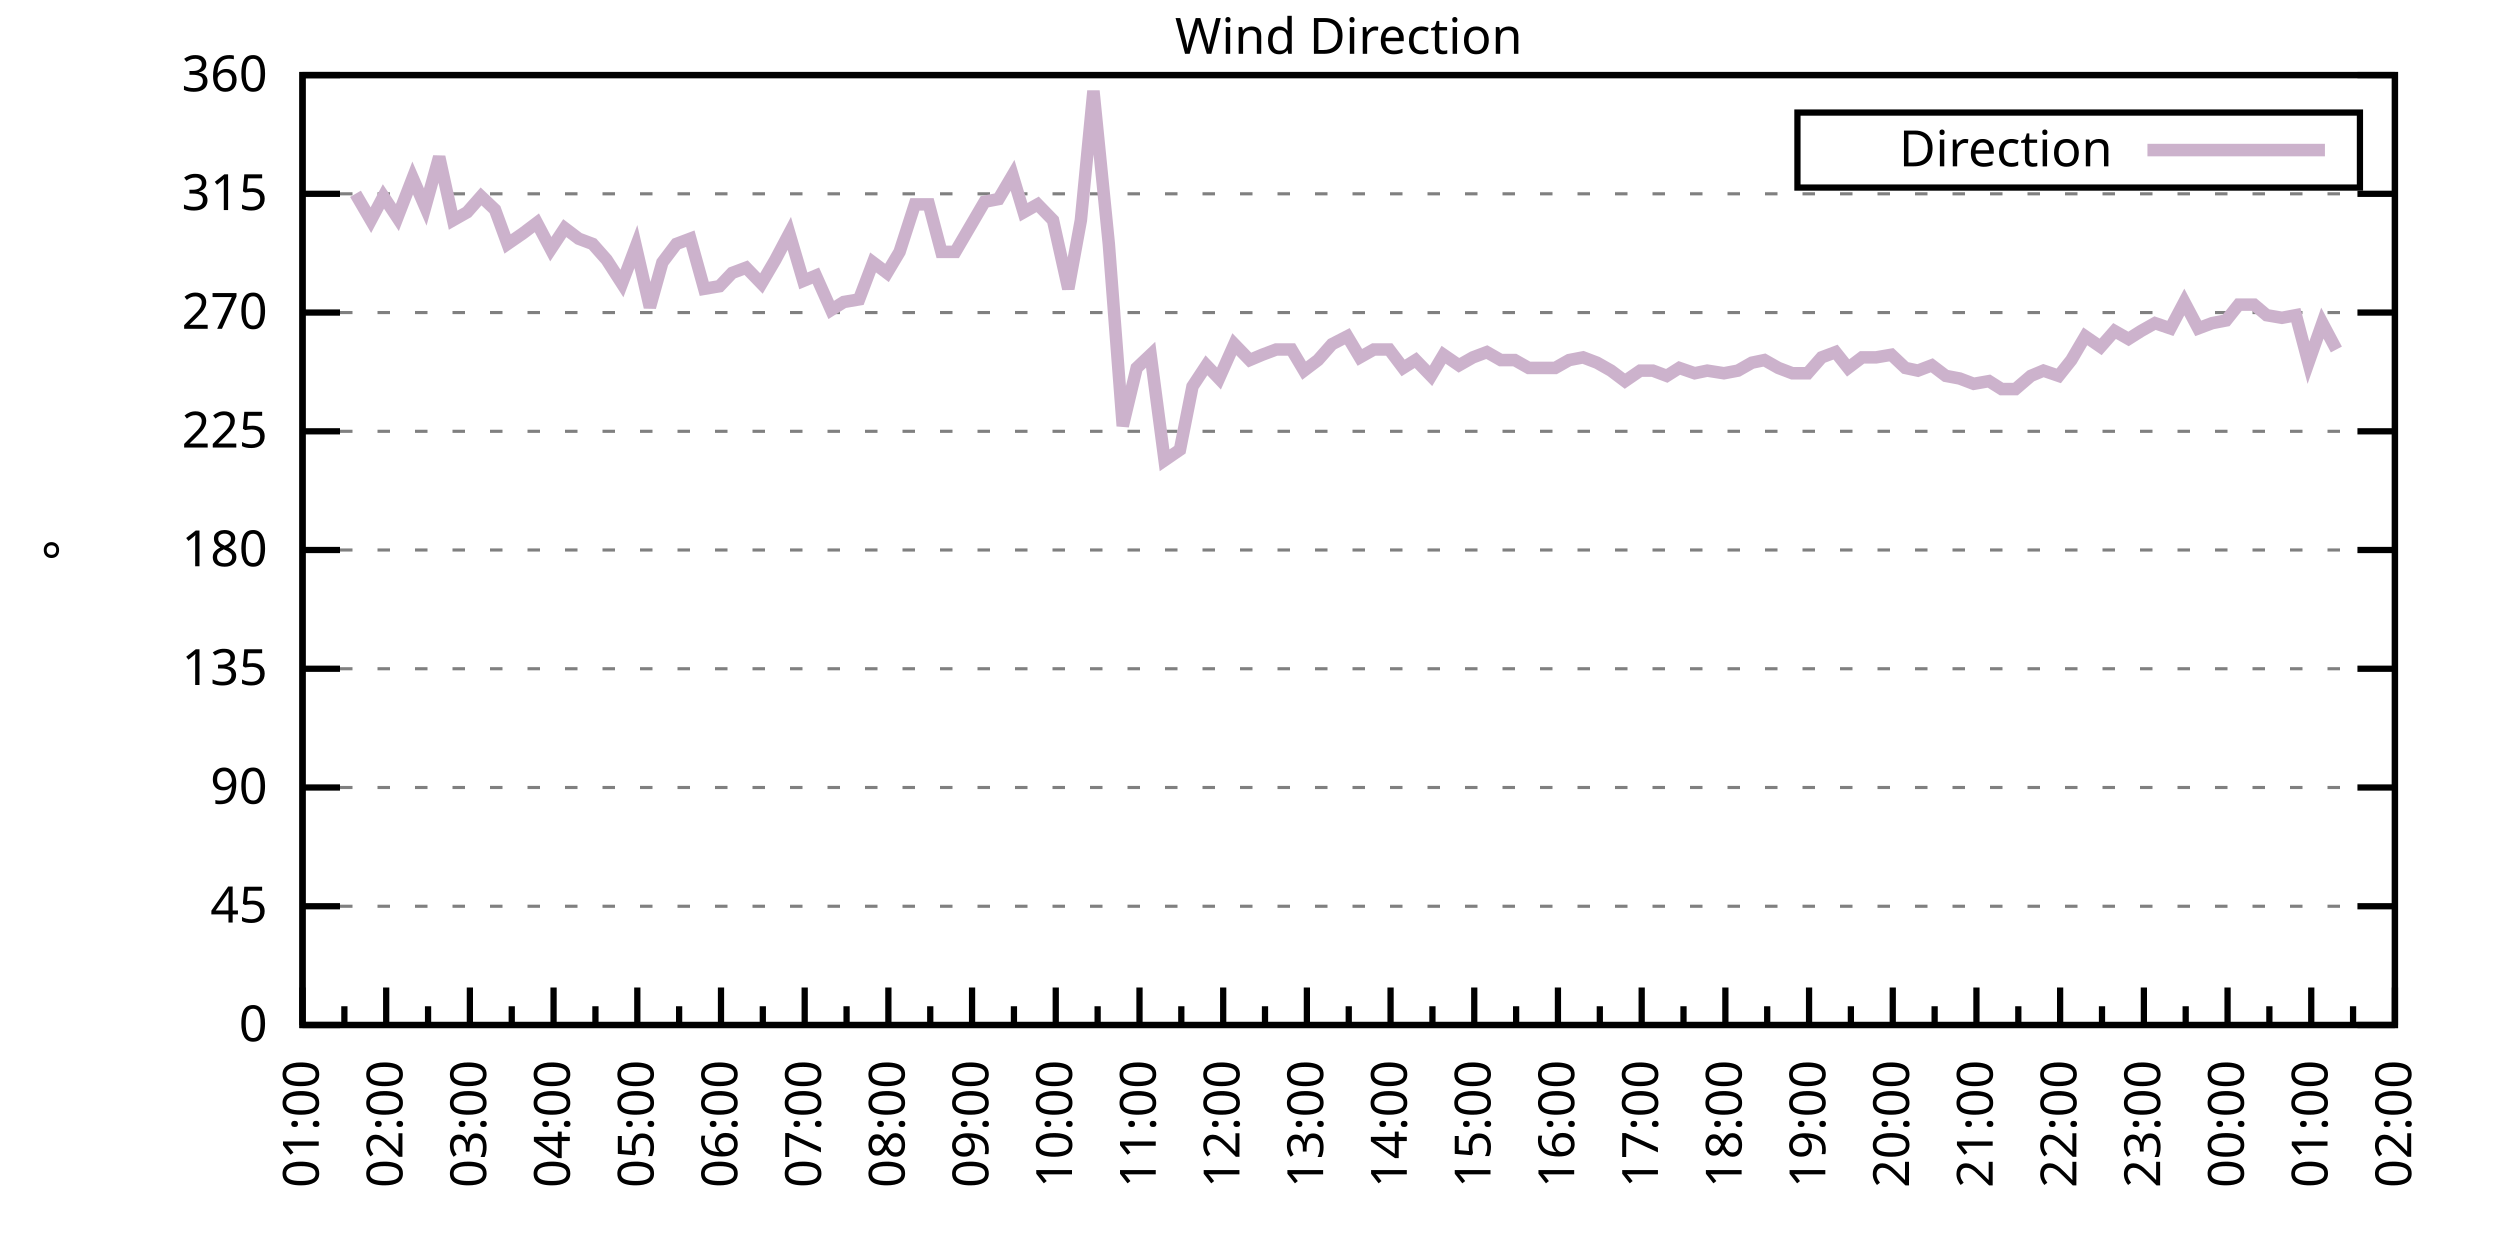
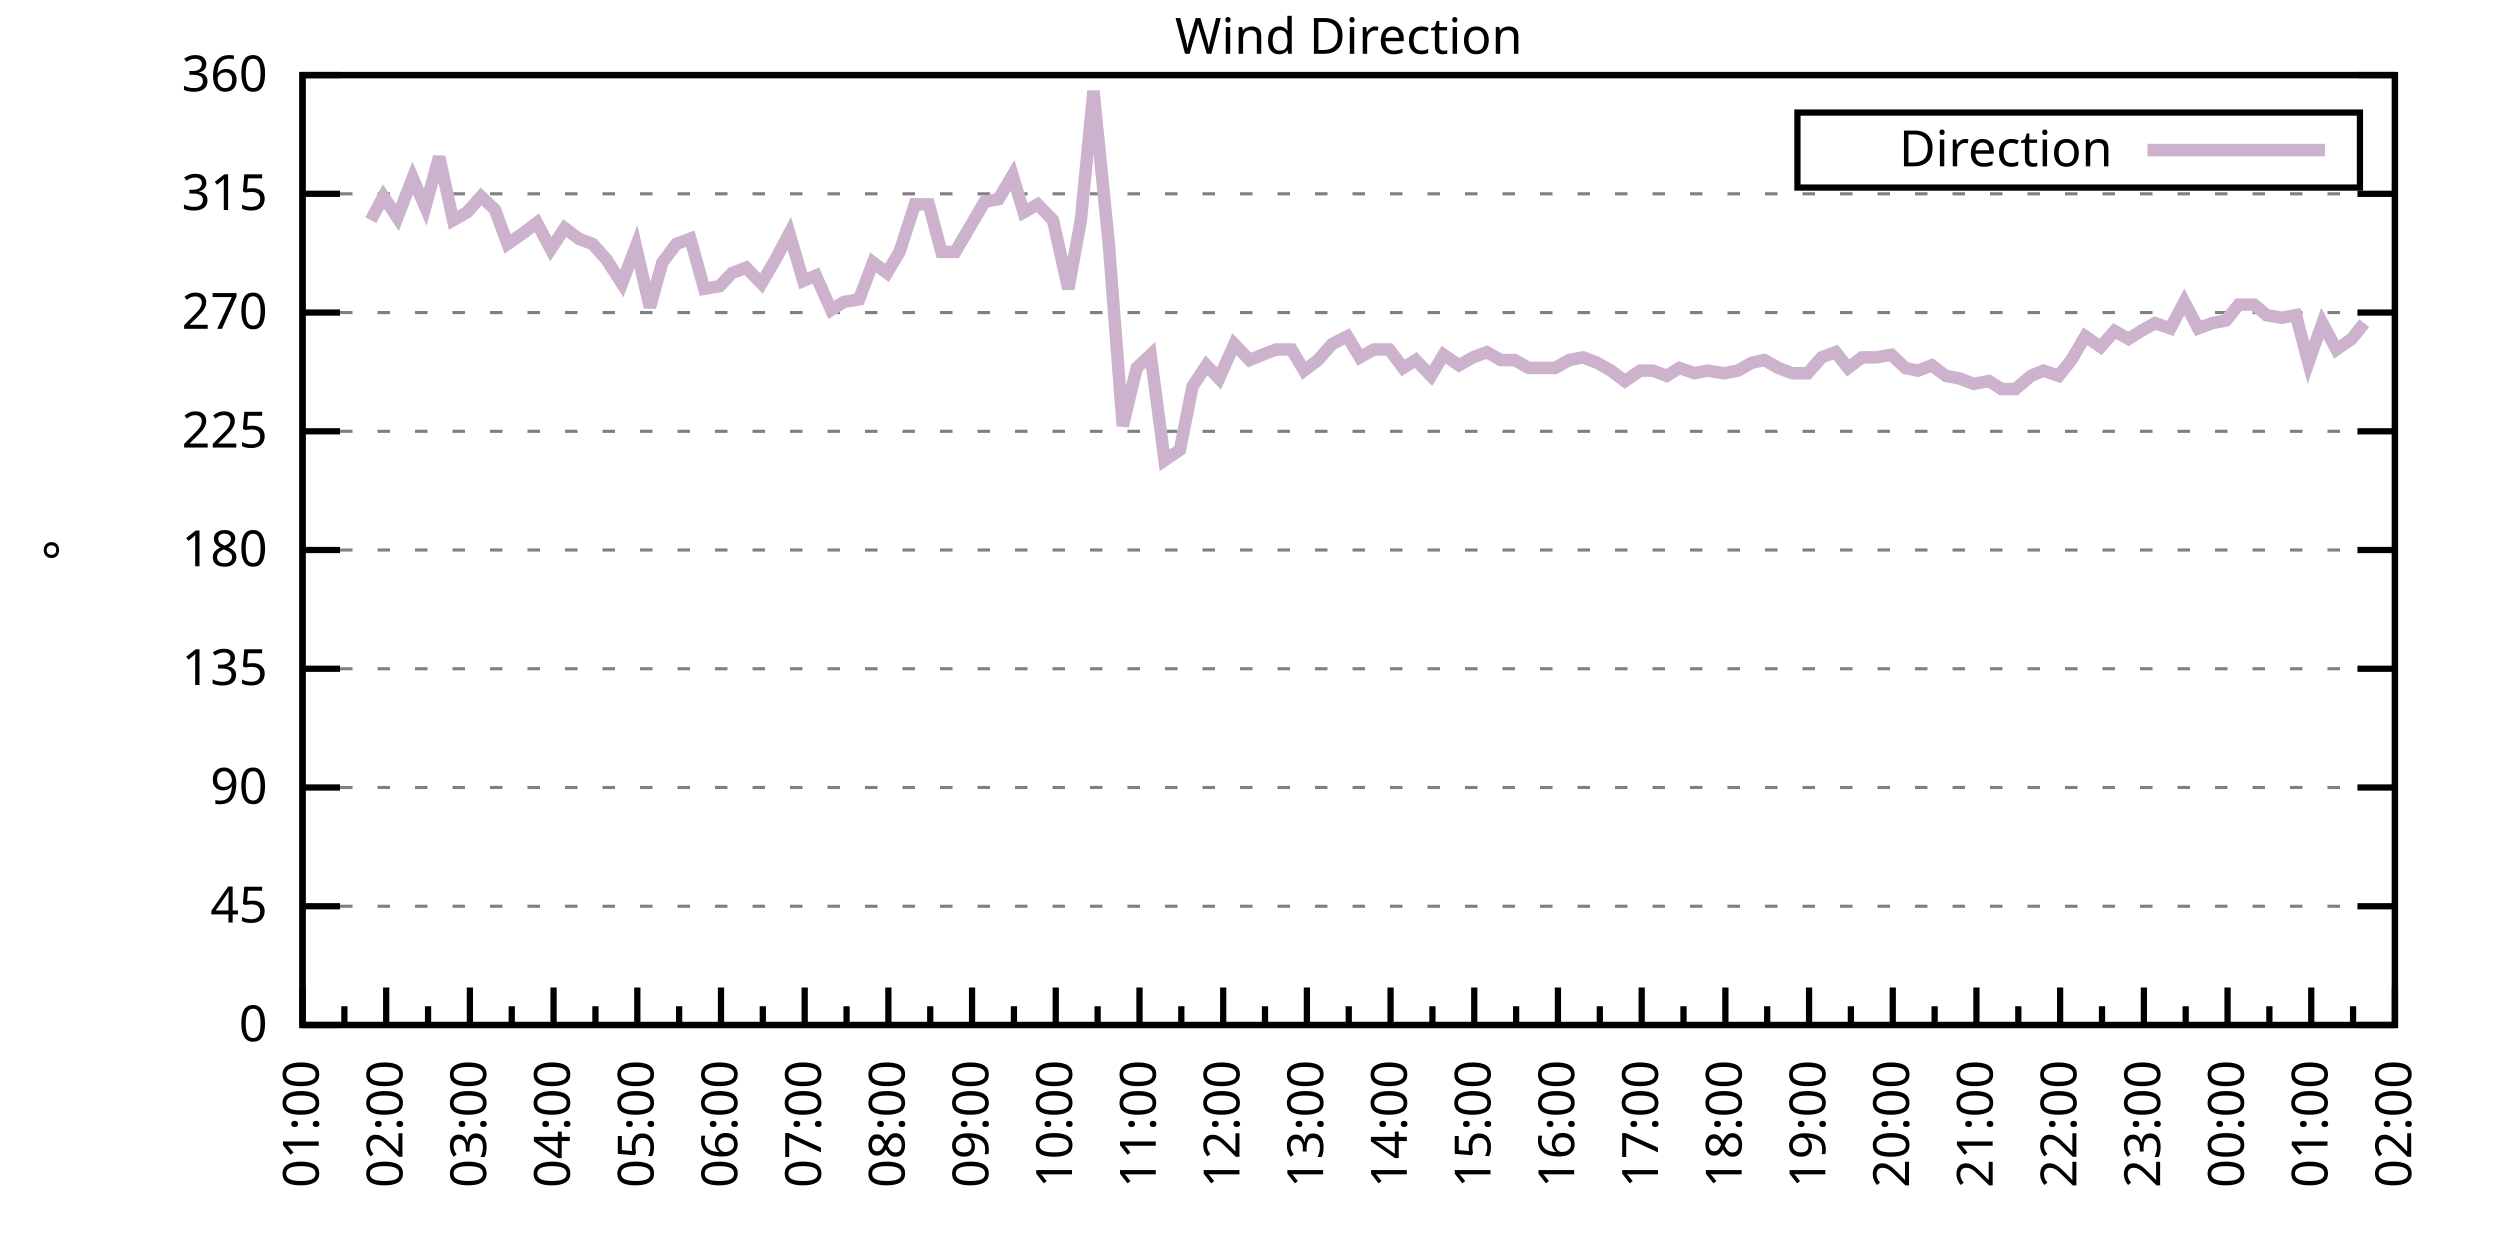
<svg xmlns="http://www.w3.org/2000/svg" xmlns:xlink="http://www.w3.org/1999/xlink" width="400" height="200" viewBox="0 0 400 200">
  <g id="gnuplot_canvas">
    <rect x="0" y="0" width="400" height="200" fill="none" />
    <defs>
      <circle id="gpDot" r="0.5" stroke-width="0.5" stroke="currentColor" />
      <path id="gpPt0" stroke-width="0.333" stroke="currentColor" d="M-1,0 h2 M0,-1 v2" />
      <path id="gpPt1" stroke-width="0.333" stroke="currentColor" d="M-1,-1 L1,1 M1,-1 L-1,1" />
      <path id="gpPt2" stroke-width="0.333" stroke="currentColor" d="M-1,0 L1,0 M0,-1 L0,1 M-1,-1 L1,1 M-1,1 L1,-1" />
      <rect id="gpPt3" stroke-width="0.333" stroke="currentColor" x="-1" y="-1" width="2" height="2" />
      <rect id="gpPt4" stroke-width="0.333" stroke="currentColor" fill="currentColor" x="-1" y="-1" width="2" height="2" />
      <circle id="gpPt5" stroke-width="0.333" stroke="currentColor" cx="0" cy="0" r="1" />
      <use xlink:href="#gpPt5" id="gpPt6" fill="currentColor" stroke="none" />
      <path id="gpPt7" stroke-width="0.333" stroke="currentColor" d="M0,-1.33 L-1.33,0.67 L1.33,0.67 z" />
      <use xlink:href="#gpPt7" id="gpPt8" fill="currentColor" stroke="none" />
      <use xlink:href="#gpPt7" id="gpPt9" stroke="currentColor" transform="rotate(180)" />
      <use xlink:href="#gpPt9" id="gpPt10" fill="currentColor" stroke="none" />
      <use xlink:href="#gpPt3" id="gpPt11" stroke="currentColor" transform="rotate(45)" />
      <use xlink:href="#gpPt11" id="gpPt12" fill="currentColor" stroke="none" />
      <path id="gpPt13" stroke-width="0.333" stroke="currentColor" d="M0,1.330 L1.265,0.411 L0.782,-1.067 L-0.782,-1.076 L-1.265,0.411 z" />
      <use xlink:href="#gpPt13" id="gpPt14" fill="currentColor" stroke="none" />
      <filter id="textbox" filterUnits="objectBoundingBox" x="0" y="0" height="1" width="1">
        <feFlood flood-color="white" flood-opacity="1" result="bgnd" />
        <feComposite in="SourceGraphic" in2="bgnd" operator="atop" />
      </filter>
      <filter id="greybox" filterUnits="objectBoundingBox" x="0" y="0" height="1" width="1">
        <feFlood flood-color="lightgrey" flood-opacity="1" result="grey" />
        <feComposite in="SourceGraphic" in2="grey" operator="atop" />
      </filter>
    </defs>
    <g fill="none" color="white" stroke="currentColor" stroke-width="1.00" stroke-linecap="butt" stroke-linejoin="miter">
</g>
    <g fill="none" color="black" stroke="currentColor" stroke-width="1.00" stroke-linecap="butt" stroke-linejoin="miter">
      <g stroke="none" shape-rendering="crispEdges">
        <polygon fill="rgb(255, 255, 255)" points="48.40,164.00 383.18,164.00 383.18,12.02 48.40,12.02 " />
      </g>
    </g>
    <g fill="none" color="black" stroke="currentColor" stroke-width="1.00" stroke-linecap="butt" stroke-linejoin="miter">
</g>
    <g fill="none" color="black" stroke="black" stroke-width="0.50" stroke-linecap="butt" stroke-linejoin="miter">
</g>
    <g fill="none" color="gray" stroke="currentColor" stroke-width="0.50" stroke-linecap="butt" stroke-linejoin="miter">
      <path stroke="gray" stroke-dasharray="2,4" class="gridline" d="M48.40,164.00 L383.19,164.00  " />
    </g>
    <g fill="none" color="gray" stroke="gray" stroke-width="1.00" stroke-linecap="butt" stroke-linejoin="miter">
</g>
    <g fill="none" color="black" stroke="currentColor" stroke-width="1.00" stroke-linecap="butt" stroke-linejoin="miter">
      <path stroke="black" d="M48.40,164.00 L54.40,164.00 M383.19,164.00 L377.19,164.00  " />
      <g transform="translate(42.80,166.60)" stroke="none" fill="black" font-family="Sans" font-size="8.00" text-anchor="end">
        <text>
          <tspan font-family="Sans"> 0</tspan>
        </text>
      </g>
    </g>
    <g fill="none" color="black" stroke="currentColor" stroke-width="1.00" stroke-linecap="butt" stroke-linejoin="miter">
</g>
    <g fill="none" color="black" stroke="black" stroke-width="0.50" stroke-linecap="butt" stroke-linejoin="miter">
</g>
    <g fill="none" color="gray" stroke="currentColor" stroke-width="0.50" stroke-linecap="butt" stroke-linejoin="miter">
      <path stroke="gray" stroke-dasharray="2,4" class="gridline" d="M48.40,145.00 L383.19,145.00  " />
    </g>
    <g fill="none" color="gray" stroke="gray" stroke-width="1.00" stroke-linecap="butt" stroke-linejoin="miter">
</g>
    <g fill="none" color="black" stroke="currentColor" stroke-width="1.00" stroke-linecap="butt" stroke-linejoin="miter">
      <path stroke="black" d="M48.40,145.00 L54.40,145.00 M383.19,145.00 L377.19,145.00  " />
      <g transform="translate(42.80,147.60)" stroke="none" fill="black" font-family="Sans" font-size="8.00" text-anchor="end">
        <text>
          <tspan font-family="Sans"> 45</tspan>
        </text>
      </g>
    </g>
    <g fill="none" color="black" stroke="currentColor" stroke-width="1.00" stroke-linecap="butt" stroke-linejoin="miter">
</g>
    <g fill="none" color="black" stroke="black" stroke-width="0.50" stroke-linecap="butt" stroke-linejoin="miter">
</g>
    <g fill="none" color="gray" stroke="currentColor" stroke-width="0.50" stroke-linecap="butt" stroke-linejoin="miter">
      <path stroke="gray" stroke-dasharray="2,4" class="gridline" d="M48.40,126.00 L383.19,126.00  " />
    </g>
    <g fill="none" color="gray" stroke="gray" stroke-width="1.00" stroke-linecap="butt" stroke-linejoin="miter">
</g>
    <g fill="none" color="black" stroke="currentColor" stroke-width="1.00" stroke-linecap="butt" stroke-linejoin="miter">
      <path stroke="black" d="M48.40,126.00 L54.40,126.00 M383.19,126.00 L377.19,126.00  " />
      <g transform="translate(42.80,128.60)" stroke="none" fill="black" font-family="Sans" font-size="8.00" text-anchor="end">
        <text>
          <tspan font-family="Sans"> 90</tspan>
        </text>
      </g>
    </g>
    <g fill="none" color="black" stroke="currentColor" stroke-width="1.00" stroke-linecap="butt" stroke-linejoin="miter">
</g>
    <g fill="none" color="black" stroke="black" stroke-width="0.50" stroke-linecap="butt" stroke-linejoin="miter">
</g>
    <g fill="none" color="gray" stroke="currentColor" stroke-width="0.50" stroke-linecap="butt" stroke-linejoin="miter">
      <path stroke="gray" stroke-dasharray="2,4" class="gridline" d="M48.40,107.00 L383.19,107.00  " />
    </g>
    <g fill="none" color="gray" stroke="gray" stroke-width="1.00" stroke-linecap="butt" stroke-linejoin="miter">
</g>
    <g fill="none" color="black" stroke="currentColor" stroke-width="1.00" stroke-linecap="butt" stroke-linejoin="miter">
      <path stroke="black" d="M48.40,107.00 L54.40,107.00 M383.19,107.00 L377.19,107.00  " />
      <g transform="translate(42.80,109.60)" stroke="none" fill="black" font-family="Sans" font-size="8.00" text-anchor="end">
        <text>
          <tspan font-family="Sans"> 135</tspan>
        </text>
      </g>
    </g>
    <g fill="none" color="black" stroke="currentColor" stroke-width="1.00" stroke-linecap="butt" stroke-linejoin="miter">
</g>
    <g fill="none" color="black" stroke="black" stroke-width="0.50" stroke-linecap="butt" stroke-linejoin="miter">
</g>
    <g fill="none" color="gray" stroke="currentColor" stroke-width="0.50" stroke-linecap="butt" stroke-linejoin="miter">
      <path stroke="gray" stroke-dasharray="2,4" class="gridline" d="M48.40,88.00 L383.19,88.00  " />
    </g>
    <g fill="none" color="gray" stroke="gray" stroke-width="1.00" stroke-linecap="butt" stroke-linejoin="miter">
</g>
    <g fill="none" color="black" stroke="currentColor" stroke-width="1.00" stroke-linecap="butt" stroke-linejoin="miter">
      <path stroke="black" d="M48.40,88.00 L54.40,88.00 M383.19,88.00 L377.19,88.00  " />
      <g transform="translate(42.80,90.60)" stroke="none" fill="black" font-family="Sans" font-size="8.00" text-anchor="end">
        <text>
          <tspan font-family="Sans"> 180</tspan>
        </text>
      </g>
    </g>
    <g fill="none" color="black" stroke="currentColor" stroke-width="1.00" stroke-linecap="butt" stroke-linejoin="miter">
</g>
    <g fill="none" color="black" stroke="black" stroke-width="0.50" stroke-linecap="butt" stroke-linejoin="miter">
</g>
    <g fill="none" color="gray" stroke="currentColor" stroke-width="0.50" stroke-linecap="butt" stroke-linejoin="miter">
      <path stroke="gray" stroke-dasharray="2,4" class="gridline" d="M48.40,69.01 L383.19,69.01  " />
    </g>
    <g fill="none" color="gray" stroke="gray" stroke-width="1.00" stroke-linecap="butt" stroke-linejoin="miter">
</g>
    <g fill="none" color="black" stroke="currentColor" stroke-width="1.00" stroke-linecap="butt" stroke-linejoin="miter">
      <path stroke="black" d="M48.40,69.01 L54.40,69.01 M383.19,69.01 L377.19,69.01  " />
      <g transform="translate(42.80,71.61)" stroke="none" fill="black" font-family="Sans" font-size="8.00" text-anchor="end">
        <text>
          <tspan font-family="Sans"> 225</tspan>
        </text>
      </g>
    </g>
    <g fill="none" color="black" stroke="currentColor" stroke-width="1.00" stroke-linecap="butt" stroke-linejoin="miter">
</g>
    <g fill="none" color="black" stroke="black" stroke-width="0.50" stroke-linecap="butt" stroke-linejoin="miter">
</g>
    <g fill="none" color="gray" stroke="currentColor" stroke-width="0.50" stroke-linecap="butt" stroke-linejoin="miter">
      <path stroke="gray" stroke-dasharray="2,4" class="gridline" d="M48.40,50.01 L383.19,50.01  " />
    </g>
    <g fill="none" color="gray" stroke="gray" stroke-width="1.00" stroke-linecap="butt" stroke-linejoin="miter">
</g>
    <g fill="none" color="black" stroke="currentColor" stroke-width="1.00" stroke-linecap="butt" stroke-linejoin="miter">
      <path stroke="black" d="M48.40,50.01 L54.40,50.01 M383.19,50.01 L377.19,50.01  " />
      <g transform="translate(42.80,52.61)" stroke="none" fill="black" font-family="Sans" font-size="8.00" text-anchor="end">
        <text>
          <tspan font-family="Sans"> 270</tspan>
        </text>
      </g>
    </g>
    <g fill="none" color="black" stroke="currentColor" stroke-width="1.00" stroke-linecap="butt" stroke-linejoin="miter">
</g>
    <g fill="none" color="black" stroke="black" stroke-width="0.50" stroke-linecap="butt" stroke-linejoin="miter">
</g>
    <g fill="none" color="gray" stroke="currentColor" stroke-width="0.50" stroke-linecap="butt" stroke-linejoin="miter">
      <path stroke="gray" stroke-dasharray="2,4" class="gridline" d="M48.40,31.01 L383.19,31.01  " />
    </g>
    <g fill="none" color="gray" stroke="gray" stroke-width="1.00" stroke-linecap="butt" stroke-linejoin="miter">
</g>
    <g fill="none" color="black" stroke="currentColor" stroke-width="1.00" stroke-linecap="butt" stroke-linejoin="miter">
      <path stroke="black" d="M48.40,31.01 L54.40,31.01 M383.19,31.01 L377.19,31.01  " />
      <g transform="translate(42.80,33.61)" stroke="none" fill="black" font-family="Sans" font-size="8.00" text-anchor="end">
        <text>
          <tspan font-family="Sans"> 315</tspan>
        </text>
      </g>
    </g>
    <g fill="none" color="black" stroke="currentColor" stroke-width="1.00" stroke-linecap="butt" stroke-linejoin="miter">
</g>
    <g fill="none" color="black" stroke="black" stroke-width="0.50" stroke-linecap="butt" stroke-linejoin="miter">
</g>
    <g fill="none" color="gray" stroke="currentColor" stroke-width="0.50" stroke-linecap="butt" stroke-linejoin="miter">
      <path stroke="gray" stroke-dasharray="2,4" class="gridline" d="M48.40,12.01 L383.19,12.01  " />
    </g>
    <g fill="none" color="gray" stroke="gray" stroke-width="1.00" stroke-linecap="butt" stroke-linejoin="miter">
</g>
    <g fill="none" color="black" stroke="currentColor" stroke-width="1.00" stroke-linecap="butt" stroke-linejoin="miter">
      <path stroke="black" d="M48.40,12.01 L54.40,12.01 M383.19,12.01 L377.19,12.01  " />
      <g transform="translate(42.80,14.61)" stroke="none" fill="black" font-family="Sans" font-size="8.00" text-anchor="end">
        <text>
          <tspan font-family="Sans"> 360</tspan>
        </text>
      </g>
    </g>
    <g fill="none" color="black" stroke="currentColor" stroke-width="1.00" stroke-linecap="butt" stroke-linejoin="miter">
      <path stroke="black" d="M48.40,164.00 L48.40,158.00  " />
      <g transform="translate(51.00,169.60) rotate(270)" stroke="none" fill="black" font-family="Sans" font-size="8.00" text-anchor="end">
        <text>
          <tspan font-family="Sans">01:00</tspan>
        </text>
      </g>
    </g>
    <g fill="none" color="black" stroke="currentColor" stroke-width="1.00" stroke-linecap="butt" stroke-linejoin="miter">
      <path stroke="black" d="M55.10,164.00 L55.10,161.00 M61.79,164.00 L61.79,158.00  " />
      <g transform="translate(64.39,169.60) rotate(270)" stroke="none" fill="black" font-family="Sans" font-size="8.00" text-anchor="end">
        <text>
          <tspan font-family="Sans">02:00</tspan>
        </text>
      </g>
    </g>
    <g fill="none" color="black" stroke="currentColor" stroke-width="1.00" stroke-linecap="butt" stroke-linejoin="miter">
      <path stroke="black" d="M68.49,164.00 L68.49,161.00 M75.18,164.00 L75.18,158.00  " />
      <g transform="translate(77.78,169.60) rotate(270)" stroke="none" fill="black" font-family="Sans" font-size="8.00" text-anchor="end">
        <text>
          <tspan font-family="Sans">03:00</tspan>
        </text>
      </g>
    </g>
    <g fill="none" color="black" stroke="currentColor" stroke-width="1.00" stroke-linecap="butt" stroke-linejoin="miter">
      <path stroke="black" d="M81.88,164.00 L81.88,161.00 M88.57,164.00 L88.57,158.00  " />
      <g transform="translate(91.17,169.60) rotate(270)" stroke="none" fill="black" font-family="Sans" font-size="8.00" text-anchor="end">
        <text>
          <tspan font-family="Sans">04:00</tspan>
        </text>
      </g>
    </g>
    <g fill="none" color="black" stroke="currentColor" stroke-width="1.00" stroke-linecap="butt" stroke-linejoin="miter">
      <path stroke="black" d="M95.27,164.00 L95.27,161.00 M101.97,164.00 L101.97,158.00  " />
      <g transform="translate(104.57,169.60) rotate(270)" stroke="none" fill="black" font-family="Sans" font-size="8.00" text-anchor="end">
        <text>
          <tspan font-family="Sans">05:00</tspan>
        </text>
      </g>
    </g>
    <g fill="none" color="black" stroke="currentColor" stroke-width="1.00" stroke-linecap="butt" stroke-linejoin="miter">
      <path stroke="black" d="M108.66,164.00 L108.66,161.00 M115.36,164.00 L115.36,158.00  " />
      <g transform="translate(117.96,169.60) rotate(270)" stroke="none" fill="black" font-family="Sans" font-size="8.00" text-anchor="end">
        <text>
          <tspan font-family="Sans">06:00</tspan>
        </text>
      </g>
    </g>
    <g fill="none" color="black" stroke="currentColor" stroke-width="1.00" stroke-linecap="butt" stroke-linejoin="miter">
      <path stroke="black" d="M122.05,164.00 L122.05,161.00 M128.75,164.00 L128.75,158.00  " />
      <g transform="translate(131.35,169.60) rotate(270)" stroke="none" fill="black" font-family="Sans" font-size="8.00" text-anchor="end">
        <text>
          <tspan font-family="Sans">07:00</tspan>
        </text>
      </g>
    </g>
    <g fill="none" color="black" stroke="currentColor" stroke-width="1.00" stroke-linecap="butt" stroke-linejoin="miter">
      <path stroke="black" d="M135.45,164.00 L135.45,161.00 M142.14,164.00 L142.14,158.00  " />
      <g transform="translate(144.74,169.60) rotate(270)" stroke="none" fill="black" font-family="Sans" font-size="8.00" text-anchor="end">
        <text>
          <tspan font-family="Sans">08:00</tspan>
        </text>
      </g>
    </g>
    <g fill="none" color="black" stroke="currentColor" stroke-width="1.00" stroke-linecap="butt" stroke-linejoin="miter">
      <path stroke="black" d="M148.84,164.00 L148.84,161.00 M155.53,164.00 L155.53,158.00  " />
      <g transform="translate(158.13,169.60) rotate(270)" stroke="none" fill="black" font-family="Sans" font-size="8.00" text-anchor="end">
        <text>
          <tspan font-family="Sans">09:00</tspan>
        </text>
      </g>
    </g>
    <g fill="none" color="black" stroke="currentColor" stroke-width="1.00" stroke-linecap="butt" stroke-linejoin="miter">
      <path stroke="black" d="M162.23,164.00 L162.23,161.00 M168.92,164.00 L168.92,158.00  " />
      <g transform="translate(171.52,169.60) rotate(270)" stroke="none" fill="black" font-family="Sans" font-size="8.00" text-anchor="end">
        <text>
          <tspan font-family="Sans">10:00</tspan>
        </text>
      </g>
    </g>
    <g fill="none" color="black" stroke="currentColor" stroke-width="1.00" stroke-linecap="butt" stroke-linejoin="miter">
      <path stroke="black" d="M175.62,164.00 L175.62,161.00 M182.32,164.00 L182.32,158.00  " />
      <g transform="translate(184.92,169.60) rotate(270)" stroke="none" fill="black" font-family="Sans" font-size="8.00" text-anchor="end">
        <text>
          <tspan font-family="Sans">11:00</tspan>
        </text>
      </g>
    </g>
    <g fill="none" color="black" stroke="currentColor" stroke-width="1.00" stroke-linecap="butt" stroke-linejoin="miter">
      <path stroke="black" d="M189.01,164.00 L189.01,161.00 M195.71,164.00 L195.71,158.00  " />
      <g transform="translate(198.31,169.60) rotate(270)" stroke="none" fill="black" font-family="Sans" font-size="8.00" text-anchor="end">
        <text>
          <tspan font-family="Sans">12:00</tspan>
        </text>
      </g>
    </g>
    <g fill="none" color="black" stroke="currentColor" stroke-width="1.00" stroke-linecap="butt" stroke-linejoin="miter">
      <path stroke="black" d="M202.40,164.00 L202.40,161.00 M209.10,164.00 L209.10,158.00  " />
      <g transform="translate(211.70,169.60) rotate(270)" stroke="none" fill="black" font-family="Sans" font-size="8.00" text-anchor="end">
        <text>
          <tspan font-family="Sans">13:00</tspan>
        </text>
      </g>
    </g>
    <g fill="none" color="black" stroke="currentColor" stroke-width="1.00" stroke-linecap="butt" stroke-linejoin="miter">
      <path stroke="black" d="M215.80,164.00 L215.80,161.00 M222.49,164.00 L222.49,158.00  " />
      <g transform="translate(225.09,169.60) rotate(270)" stroke="none" fill="black" font-family="Sans" font-size="8.00" text-anchor="end">
        <text>
          <tspan font-family="Sans">14:00</tspan>
        </text>
      </g>
    </g>
    <g fill="none" color="black" stroke="currentColor" stroke-width="1.00" stroke-linecap="butt" stroke-linejoin="miter">
      <path stroke="black" d="M229.19,164.00 L229.19,161.00 M235.88,164.00 L235.88,158.00  " />
      <g transform="translate(238.48,169.60) rotate(270)" stroke="none" fill="black" font-family="Sans" font-size="8.00" text-anchor="end">
        <text>
          <tspan font-family="Sans">15:00</tspan>
        </text>
      </g>
    </g>
    <g fill="none" color="black" stroke="currentColor" stroke-width="1.00" stroke-linecap="butt" stroke-linejoin="miter">
      <path stroke="black" d="M242.58,164.00 L242.58,161.00 M249.27,164.00 L249.27,158.00  " />
      <g transform="translate(251.87,169.60) rotate(270)" stroke="none" fill="black" font-family="Sans" font-size="8.00" text-anchor="end">
        <text>
          <tspan font-family="Sans">16:00</tspan>
        </text>
      </g>
    </g>
    <g fill="none" color="black" stroke="currentColor" stroke-width="1.00" stroke-linecap="butt" stroke-linejoin="miter">
      <path stroke="black" d="M255.97,164.00 L255.97,161.00 M262.67,164.00 L262.67,158.00  " />
      <g transform="translate(265.27,169.60) rotate(270)" stroke="none" fill="black" font-family="Sans" font-size="8.00" text-anchor="end">
        <text>
          <tspan font-family="Sans">17:00</tspan>
        </text>
      </g>
    </g>
    <g fill="none" color="black" stroke="currentColor" stroke-width="1.00" stroke-linecap="butt" stroke-linejoin="miter">
      <path stroke="black" d="M269.36,164.00 L269.36,161.00 M276.06,164.00 L276.06,158.00  " />
      <g transform="translate(278.66,169.60) rotate(270)" stroke="none" fill="black" font-family="Sans" font-size="8.00" text-anchor="end">
        <text>
          <tspan font-family="Sans">18:00</tspan>
        </text>
      </g>
    </g>
    <g fill="none" color="black" stroke="currentColor" stroke-width="1.00" stroke-linecap="butt" stroke-linejoin="miter">
      <path stroke="black" d="M282.75,164.00 L282.75,161.00 M289.45,164.00 L289.45,158.00  " />
      <g transform="translate(292.05,169.60) rotate(270)" stroke="none" fill="black" font-family="Sans" font-size="8.00" text-anchor="end">
        <text>
          <tspan font-family="Sans">19:00</tspan>
        </text>
      </g>
    </g>
    <g fill="none" color="black" stroke="currentColor" stroke-width="1.00" stroke-linecap="butt" stroke-linejoin="miter">
      <path stroke="black" d="M296.14,164.00 L296.14,161.00 M302.84,164.00 L302.84,158.00  " />
      <g transform="translate(305.44,169.60) rotate(270)" stroke="none" fill="black" font-family="Sans" font-size="8.00" text-anchor="end">
        <text>
          <tspan font-family="Sans">20:00</tspan>
        </text>
      </g>
    </g>
    <g fill="none" color="black" stroke="currentColor" stroke-width="1.00" stroke-linecap="butt" stroke-linejoin="miter">
      <path stroke="black" d="M309.54,164.00 L309.54,161.00 M316.23,164.00 L316.23,158.00  " />
      <g transform="translate(318.83,169.60) rotate(270)" stroke="none" fill="black" font-family="Sans" font-size="8.00" text-anchor="end">
        <text>
          <tspan font-family="Sans">21:00</tspan>
        </text>
      </g>
    </g>
    <g fill="none" color="black" stroke="currentColor" stroke-width="1.00" stroke-linecap="butt" stroke-linejoin="miter">
      <path stroke="black" d="M322.93,164.00 L322.93,161.00 M329.62,164.00 L329.62,158.00  " />
      <g transform="translate(332.22,169.60) rotate(270)" stroke="none" fill="black" font-family="Sans" font-size="8.00" text-anchor="end">
        <text>
          <tspan font-family="Sans">22:00</tspan>
        </text>
      </g>
    </g>
    <g fill="none" color="black" stroke="currentColor" stroke-width="1.00" stroke-linecap="butt" stroke-linejoin="miter">
      <path stroke="black" d="M336.32,164.00 L336.32,161.00 M343.02,164.00 L343.02,158.00  " />
      <g transform="translate(345.62,169.60) rotate(270)" stroke="none" fill="black" font-family="Sans" font-size="8.00" text-anchor="end">
        <text>
          <tspan font-family="Sans">23:00</tspan>
        </text>
      </g>
    </g>
    <g fill="none" color="black" stroke="currentColor" stroke-width="1.00" stroke-linecap="butt" stroke-linejoin="miter">
      <path stroke="black" d="M349.71,164.00 L349.71,161.00 M356.41,164.00 L356.41,158.00  " />
      <g transform="translate(359.01,169.60) rotate(270)" stroke="none" fill="black" font-family="Sans" font-size="8.00" text-anchor="end">
        <text>
          <tspan font-family="Sans">00:00</tspan>
        </text>
      </g>
    </g>
    <g fill="none" color="black" stroke="currentColor" stroke-width="1.00" stroke-linecap="butt" stroke-linejoin="miter">
      <path stroke="black" d="M363.10,164.00 L363.10,161.00 M369.80,164.00 L369.80,158.00  " />
      <g transform="translate(372.40,169.60) rotate(270)" stroke="none" fill="black" font-family="Sans" font-size="8.00" text-anchor="end">
        <text>
          <tspan font-family="Sans">01:00</tspan>
        </text>
      </g>
    </g>
    <g fill="none" color="black" stroke="currentColor" stroke-width="1.00" stroke-linecap="butt" stroke-linejoin="miter">
      <path stroke="black" d="M376.49,164.00 L376.49,161.00 M383.19,164.00 L383.19,158.00  " />
      <g transform="translate(385.79,169.60) rotate(270)" stroke="none" fill="black" font-family="Sans" font-size="8.00" text-anchor="end">
        <text>
          <tspan font-family="Sans">02:00</tspan>
        </text>
      </g>
    </g>
    <g fill="none" color="black" stroke="currentColor" stroke-width="1.00" stroke-linecap="butt" stroke-linejoin="miter">
</g>
    <g fill="none" color="black" stroke="currentColor" stroke-width="1.00" stroke-linecap="butt" stroke-linejoin="miter">
      <path stroke="black" d="M48.40,12.01 L48.40,164.00 L383.19,164.00 L383.19,12.01 L48.40,12.01 Z  " />
    </g>
    <g fill="none" color="black" stroke="currentColor" stroke-width="1.00" stroke-linecap="butt" stroke-linejoin="miter">
      <g transform="translate(12.80,88.01) rotate(270)" stroke="none" fill="black" font-family="Sans" font-size="8.00" text-anchor="middle">
        <text>
          <tspan font-family="Sans">°</tspan>
        </text>
      </g>
    </g>
    <g fill="none" color="black" stroke="currentColor" stroke-width="1.00" stroke-linecap="butt" stroke-linejoin="miter">
</g>
    <g fill="none" color="black" stroke="currentColor" stroke-width="1.00" stroke-linecap="butt" stroke-linejoin="miter">
      <path stroke="black" d="M287.59,30.01 L287.59,18.01 L377.59,18.01 L377.59,30.01 L287.59,30.01 Z  " />
    </g>
    <g id="Wind_direction_plot_1">
      <g fill="none" color="white" stroke="black" stroke-width="2.00" stroke-linecap="butt" stroke-linejoin="miter">
</g>
      <g fill="none" color="black" stroke="currentColor" stroke-width="2.00" stroke-linecap="butt" stroke-linejoin="miter">
        <g transform="translate(337.99,26.61)" stroke="none" fill="black" font-family="Sans" font-size="8.00" text-anchor="end">
          <text>
            <tspan font-family="Sans">Direction</tspan>
          </text>
        </g>
      </g>
      <g fill="none" color="black" stroke="currentColor" stroke-width="2.00" stroke-linecap="butt" stroke-linejoin="miter">
-         <path stroke="rgb(204, 178, 204)" d="M343.59,24.01 L371.99,24.01 M56.88,31.01 L59.34,35.23 L61.35,31.43 L63.58,34.81 L66.03,28.48 L68.04,33.12   L70.27,25.10 L72.50,35.23 L74.74,33.96 L76.97,31.43 L79.20,33.54 L81.21,39.03 L83.66,37.34 L85.90,35.65   L88.13,39.87 L90.36,36.50 L92.59,38.19 L94.82,39.03 L97.06,41.56 L99.51,45.36 L101.74,39.45 L103.98,49.16   L105.98,41.99 L108.22,39.03 L110.45,38.19 L112.68,46.21 L115.13,45.79 L117.14,43.67 L119.38,42.83 L121.83,45.36   L124.06,41.56 L126.29,37.34 L128.53,44.94 L130.54,44.10 L132.99,49.59 L135.00,48.32 L137.45,47.90 L139.69,41.99   L141.92,43.67 L143.93,40.30 L146.38,32.70 L148.61,32.70 L150.62,40.30 L152.85,40.30 L157.54,32.28 L159.77,31.85   L162.01,28.05 L163.79,33.96 L166.02,32.70 L168.48,35.23 L170.93,46.21 L172.94,35.23 L174.95,14.54 L177.41,39.03   L179.64,68.16 L181.87,58.87 L184.10,56.76 L186.33,73.65 L188.79,71.96 L190.80,61.83 L193.03,58.45 L195.04,60.56   L197.49,55.07 L199.95,57.61 L201.96,56.76 L204.19,55.92 L206.64,55.92 L208.65,59.30 L210.88,57.61 L213.12,55.07   L215.57,53.81 L217.58,57.18 L219.81,55.92 L222.27,55.92 L224.50,58.87 L226.51,57.61 L228.96,60.14 L230.97,56.76   L233.43,58.45 L235.66,57.18 L237.89,56.34 L240.12,57.61 L242.36,57.61 L244.59,58.87 L246.60,58.87 L248.83,58.87   L251.06,57.61 L253.29,57.18 L255.52,58.03 L257.76,59.30 L259.99,60.98 L262.44,59.30 L264.45,59.30 L266.68,60.14   L268.69,58.87 L271.15,59.72 L273.16,59.30 L275.83,59.72 L278.07,59.30 L280.30,58.03 L282.31,57.61 L284.54,58.87   L286.77,59.72 L289.23,59.72 L291.46,57.18 L293.69,56.34 L295.70,58.87 L297.93,57.18 L300.16,57.18 L302.62,56.76   L304.85,58.87 L306.86,59.30 L309.09,58.45 L311.32,60.14 L313.55,60.56 L315.79,61.41 L318.24,60.98 L320.25,62.25   L322.48,62.25 L324.94,60.14 L326.95,59.30 L329.40,60.14 L331.41,57.61 L333.64,53.81 L336.10,55.50 L338.33,52.96   L340.56,54.23 L342.57,52.96 L344.80,51.70 L347.26,52.54 L349.49,48.32 L351.72,52.54 L353.95,51.70 L356.18,51.27   L358.19,48.74 L360.65,48.74 L362.66,50.43 L365.11,50.85 L367.34,50.43 L369.35,58.03 L371.58,51.70 L373.82,55.92    " />
+         <path stroke="rgb(204, 178, 204)" d="M343.59,24.01 L371.99,24.01 M59.34,35.23 L61.35,31.43 L63.58,34.81 L66.03,28.48 L68.04,33.12 L70.27,25.10   L72.50,35.23 L74.74,33.96 L76.97,31.43 L79.20,33.54 L81.21,39.03 L83.66,37.34 L85.90,35.65 L88.13,39.87   L90.36,36.50 L92.59,38.19 L94.82,39.03 L97.06,41.56 L99.51,45.36 L101.74,39.45 L103.98,49.16 L105.98,41.99   L108.22,39.03 L110.45,38.19 L112.68,46.21 L115.13,45.79 L117.14,43.67 L119.38,42.83 L121.83,45.36 L124.06,41.56   L126.29,37.34 L128.53,44.94 L130.54,44.10 L132.99,49.59 L135.00,48.32 L137.45,47.90 L139.69,41.99 L141.92,43.67   L143.93,40.30 L146.38,32.70 L148.61,32.70 L150.62,40.30 L152.85,40.30 L157.54,32.28 L159.77,31.85 L162.01,28.05   L163.79,33.96 L166.02,32.70 L168.48,35.23 L170.93,46.21 L172.94,35.23 L174.95,14.54 L177.41,39.03 L179.64,68.16   L181.87,58.87 L184.10,56.76 L186.33,73.65 L188.79,71.96 L190.80,61.83 L193.03,58.45 L195.04,60.56 L197.49,55.07   L199.95,57.61 L201.96,56.76 L204.19,55.92 L206.64,55.92 L208.65,59.30 L210.88,57.61 L213.12,55.07 L215.57,53.81   L217.58,57.18 L219.81,55.92 L222.27,55.92 L224.50,58.87 L226.51,57.61 L228.96,60.14 L230.97,56.76 L233.43,58.45   L235.66,57.18 L237.89,56.34 L240.12,57.61 L242.36,57.61 L244.59,58.87 L246.60,58.87 L248.83,58.87 L251.06,57.61   L253.29,57.18 L255.52,58.03 L257.76,59.30 L259.99,60.98 L262.44,59.30 L264.45,59.30 L266.68,60.14 L268.69,58.87   L271.15,59.72 L273.16,59.30 L275.83,59.72 L278.07,59.30 L280.30,58.03 L282.31,57.61 L284.54,58.87 L286.77,59.72   L289.23,59.72 L291.46,57.18 L293.69,56.34 L295.70,58.87 L297.93,57.18 L300.16,57.18 L302.62,56.76 L304.85,58.87   L306.86,59.30 L309.09,58.45 L311.32,60.14 L313.55,60.56 L315.79,61.41 L318.24,60.98 L320.25,62.25 L322.48,62.25   L324.94,60.14 L326.95,59.30 L329.40,60.14 L331.41,57.61 L333.64,53.81 L336.10,55.50 L338.33,52.96 L340.56,54.23   L342.57,52.96 L344.80,51.70 L347.26,52.54 L349.49,48.32 L351.72,52.54 L353.95,51.70 L356.18,51.27 L358.19,48.74   L360.65,48.74 L362.66,50.43 L365.11,50.85 L367.34,50.43 L369.35,58.03 L371.58,51.70 L373.82,55.92 L376.27,54.23   L378.28,51.70  " />
      </g>
    </g>
    <g fill="none" color="black" stroke="currentColor" stroke-width="2.00" stroke-linecap="butt" stroke-linejoin="miter">
</g>
    <g fill="none" color="black" stroke="black" stroke-width="1.00" stroke-linecap="butt" stroke-linejoin="miter">
</g>
    <g fill="none" color="black" stroke="currentColor" stroke-width="1.00" stroke-linecap="butt" stroke-linejoin="miter">
      <path stroke="black" d="M48.40,12.01 L48.40,164.00 L383.19,164.00 L383.19,12.01 L48.40,12.01 Z  " />
    </g>
    <g fill="none" color="black" stroke="currentColor" stroke-width="1.00" stroke-linecap="butt" stroke-linejoin="miter">
      <g transform="translate(215.79,8.61)" stroke="none" fill="black" font-family="Sans" font-size="8.00" text-anchor="middle">
        <text>
          <tspan font-family="Sans">Wind Direction</tspan>
        </text>
      </g>
    </g>
    <g fill="none" color="black" stroke="currentColor" stroke-width="1.00" stroke-linecap="butt" stroke-linejoin="miter">
</g>
  </g>
</svg>
